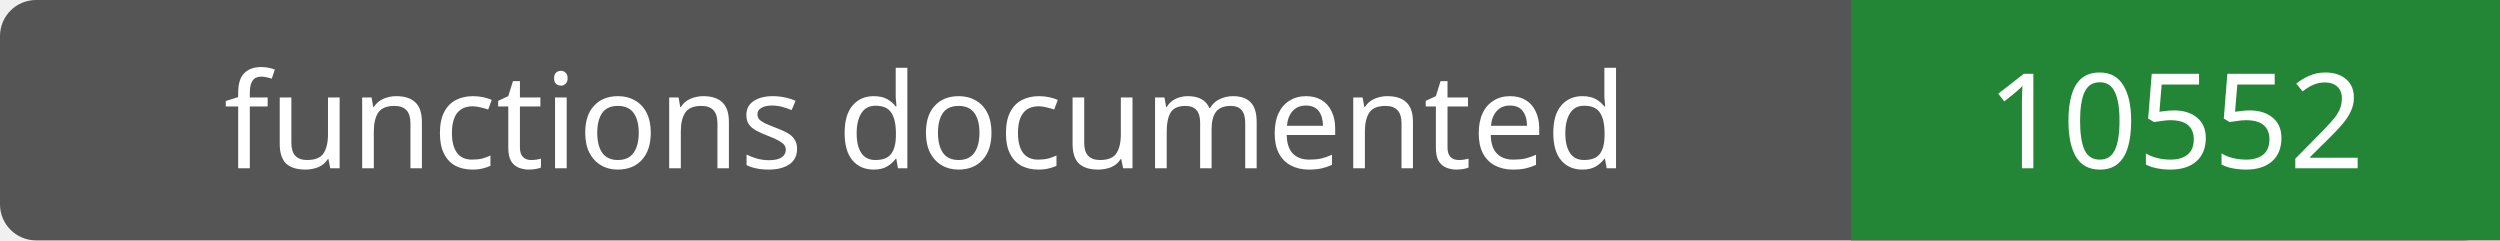
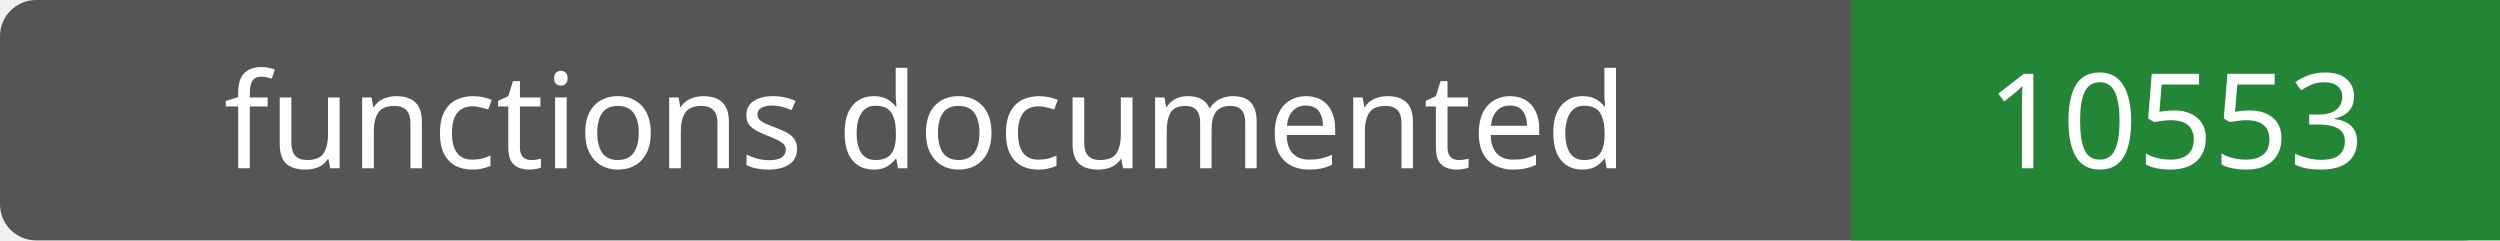
- <svg xmlns="http://www.w3.org/2000/svg" width="208" height="20" role="img" aria-label="functions documented: 10552">
+ <svg xmlns="http://www.w3.org/2000/svg" width="208" height="20" role="img" aria-label="functions documented: 10553">
  <rect width="208" height="20" rx="3" fill="#555" />
  <path fill="#238636" d="M154 0h54v20H154z" />
  <g fill="#fff" text-anchor="middle" font-family="Verdana,sans-serif" font-size="11">
    <text x="77.0" y="14">functions documented</text>
-     <text x="181.0" y="14">10552</text>
+     <text x="181.0" y="14">10553</text>
  </g>
</svg>
